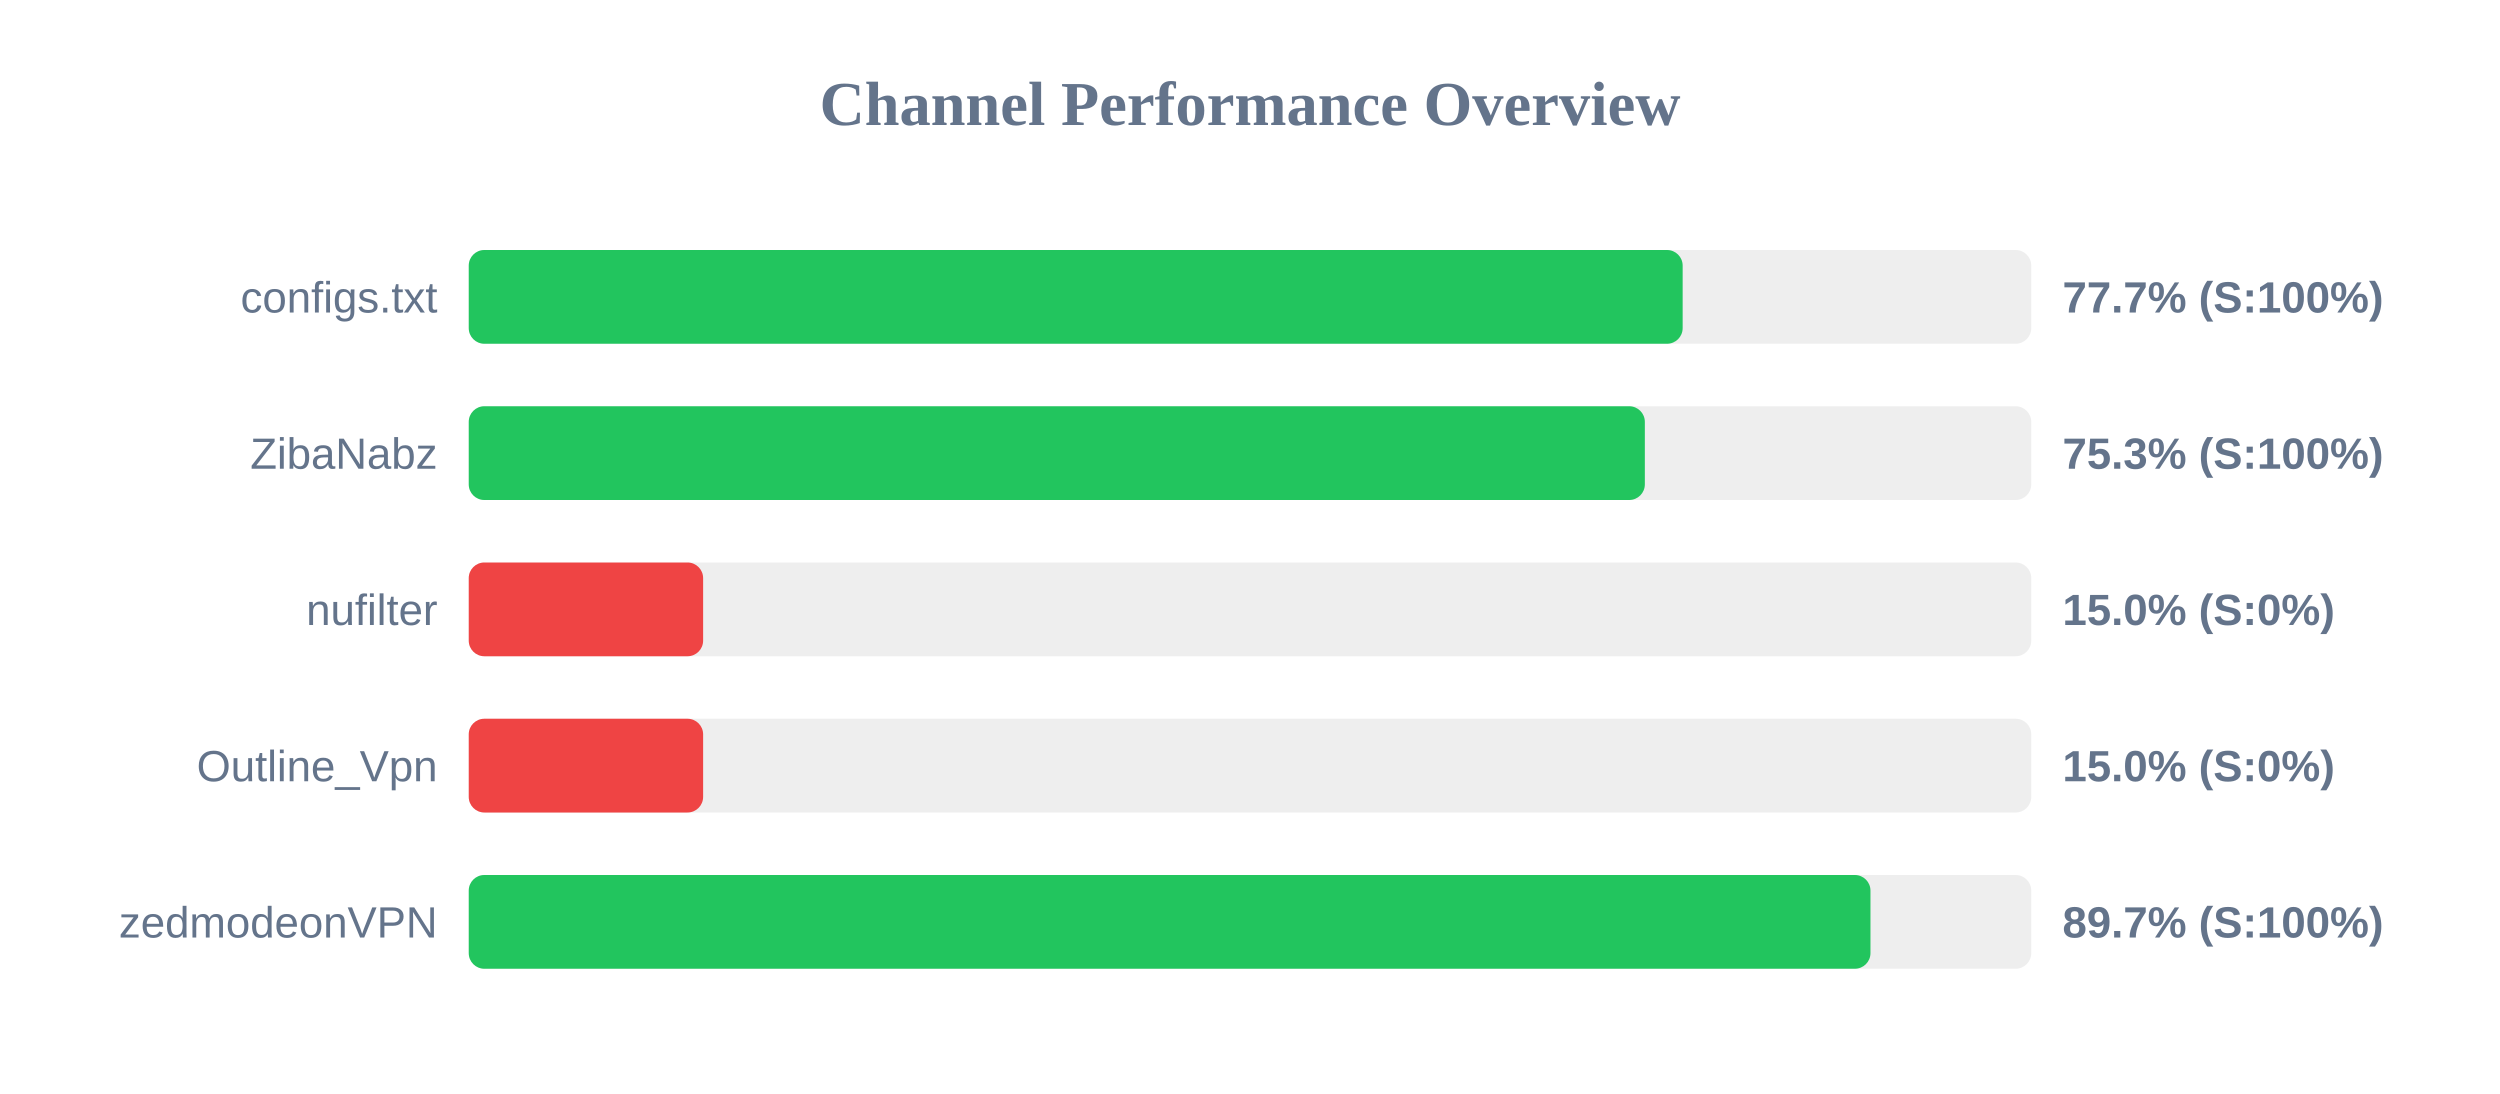
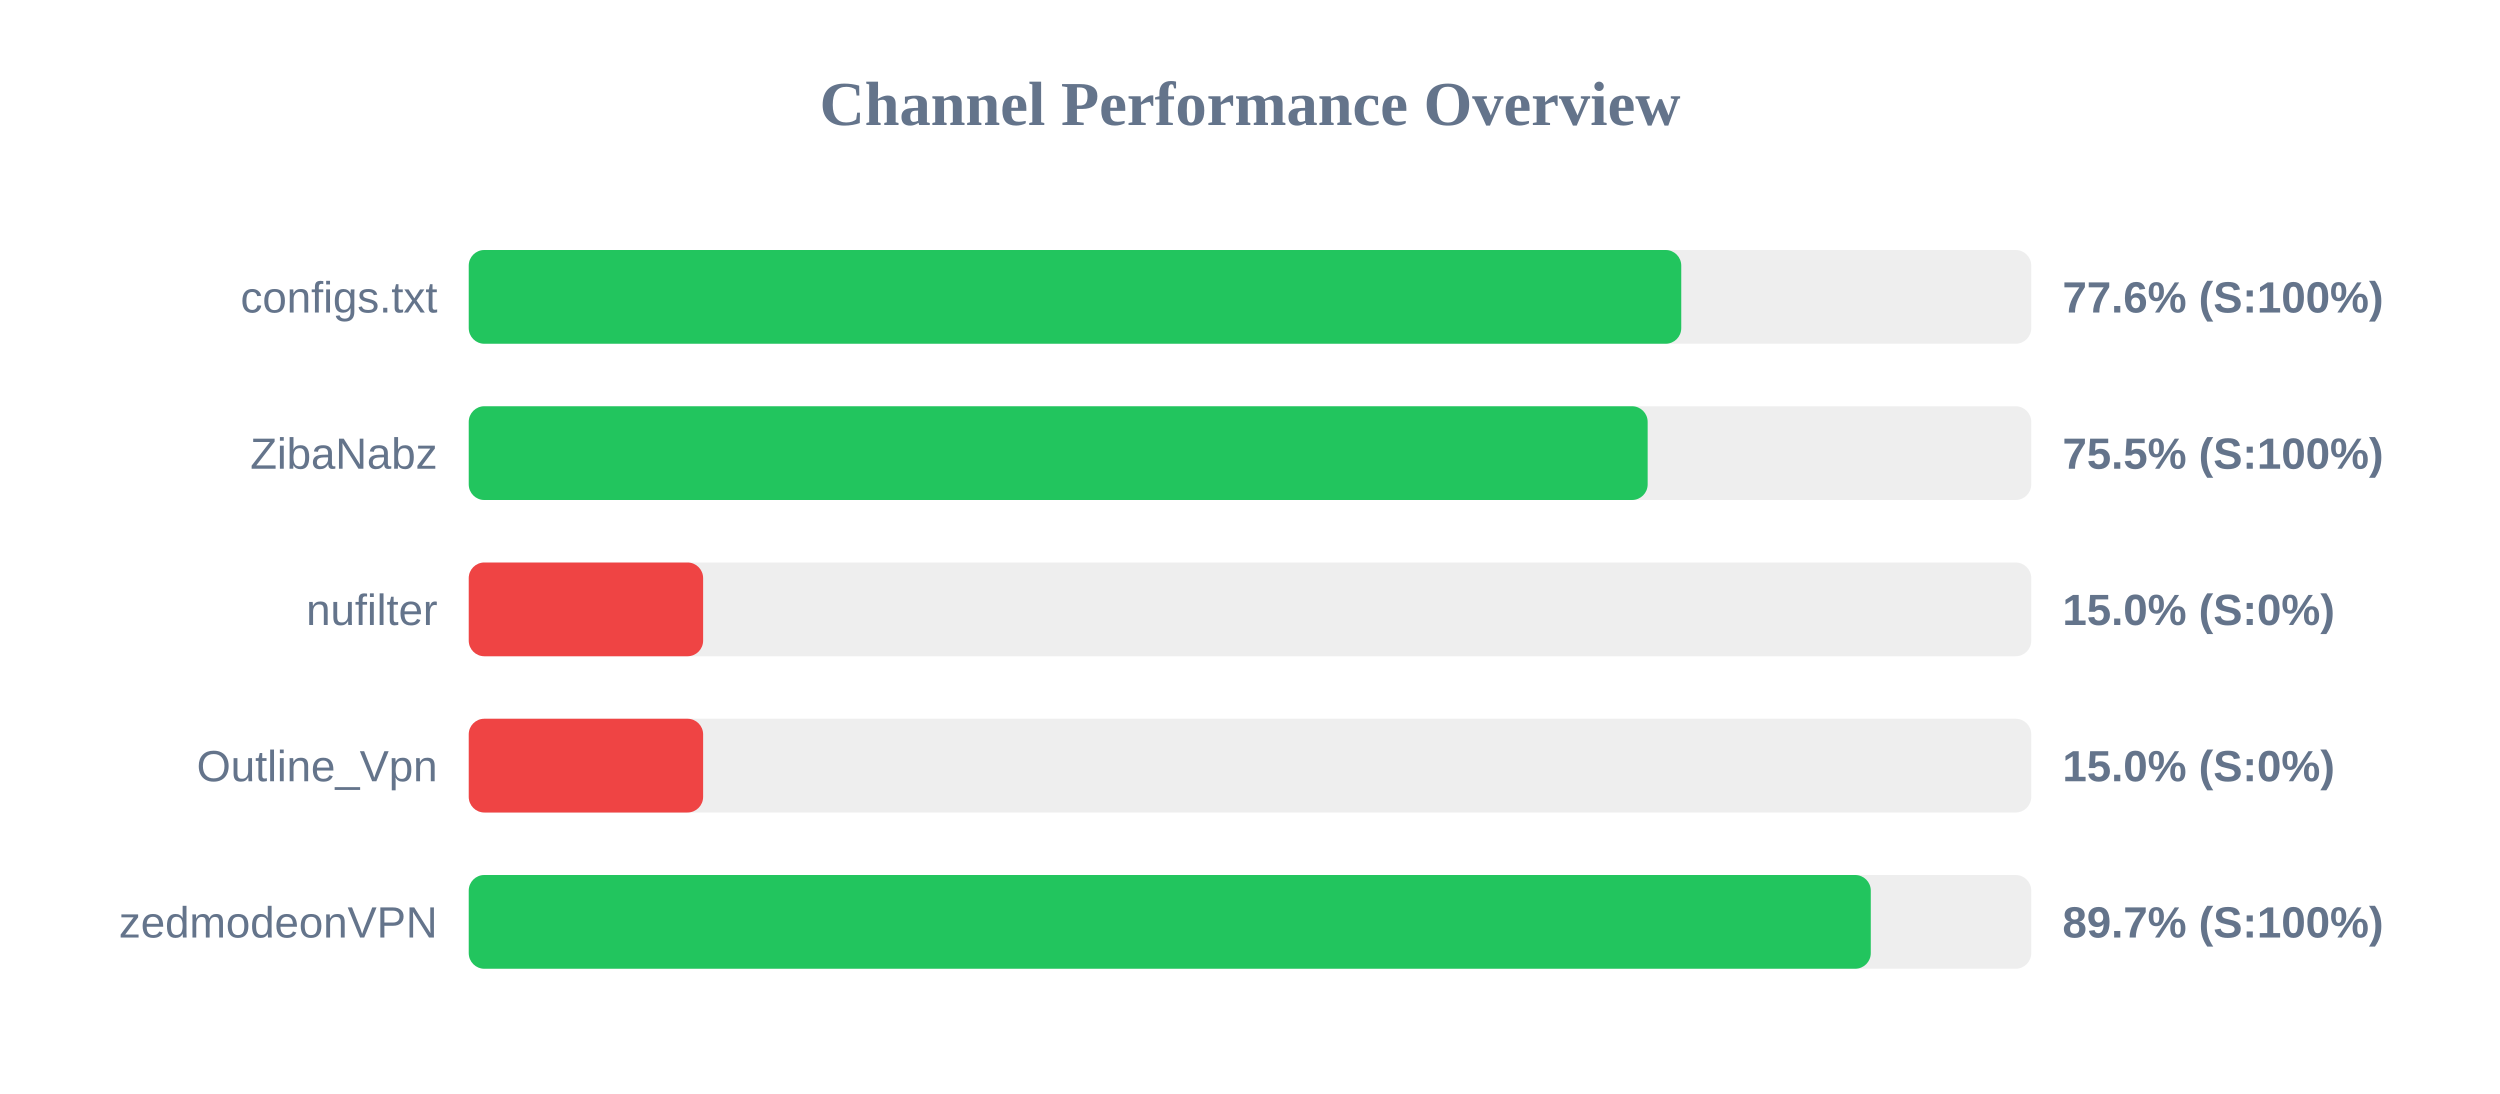
<svg xmlns="http://www.w3.org/2000/svg" width="800" height="350" version="1.1">
  <style>
        .row { font: 14px Arial; fill: #64748b; }
        .score { font: bold 14px Arial; fill: #64748b; }
    </style>
  <text x="400" y="40" text-anchor="middle" font-size="20px" font-weight="bold" fill="#64748b">Channel Performance Overview</text>
  <rect x="150" y="80" width="500" height="30" fill="#eee" rx="5" />
-   <rect x="150" y="80" width="388.45" height="30" fill="#22c55e" rx="5" />
+   <rect x="150" y="80" width="388.0" height="30" fill="#22c55e" rx="5" />
  <text x="140" y="100" text-anchor="end" class="row">configs.txt</text>
-   <text x="660" y="100" text-anchor="start" class="score">77.7% (S:100%)</text>
+   <text x="660" y="100" text-anchor="start" class="score">77.6% (S:100%)</text>
  <rect x="150" y="130" width="500" height="30" fill="#eee" rx="5" />
-   <rect x="150" y="130" width="376.35" height="30" fill="#22c55e" rx="5" />
+   <rect x="150" y="130" width="377.25" height="30" fill="#22c55e" rx="5" />
  <text x="140" y="150" text-anchor="end" class="row">ZibaNabz</text>
-   <text x="660" y="150" text-anchor="start" class="score">75.3% (S:100%)</text>
+   <text x="660" y="150" text-anchor="start" class="score">75.5% (S:100%)</text>
  <rect x="150" y="180" width="500" height="30" fill="#eee" rx="5" />
  <rect x="150" y="180" width="75.0" height="30" fill="#ef4444" rx="5" />
  <text x="140" y="200" text-anchor="end" class="row">nufilter</text>
  <text x="660" y="200" text-anchor="start" class="score">15.0% (S:0%)</text>
  <rect x="150" y="230" width="500" height="30" fill="#eee" rx="5" />
  <rect x="150" y="230" width="75.0" height="30" fill="#ef4444" rx="5" />
  <text x="140" y="250" text-anchor="end" class="row">Outline_Vpn</text>
  <text x="660" y="250" text-anchor="start" class="score">15.0% (S:0%)</text>
  <rect x="150" y="280" width="500" height="30" fill="#eee" rx="5" />
-   <rect x="150" y="280" width="448.55" height="30" fill="#22c55e" rx="5" />
+   <rect x="150" y="280" width="448.65" height="30" fill="#22c55e" rx="5" />
  <text x="140" y="300" text-anchor="end" class="row">zedmodeonVPN</text>
  <text x="660" y="300" text-anchor="start" class="score">89.7% (S:100%)</text>
</svg>
